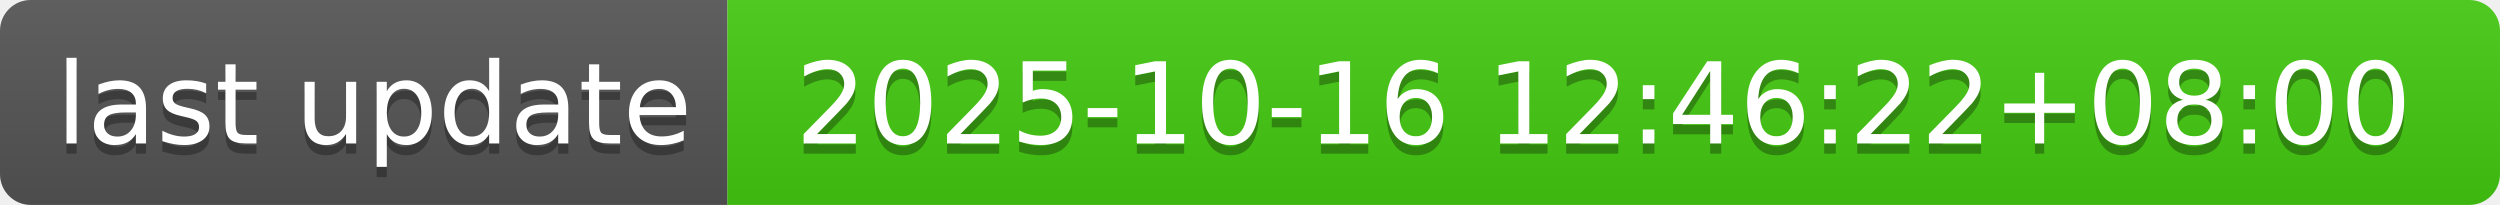
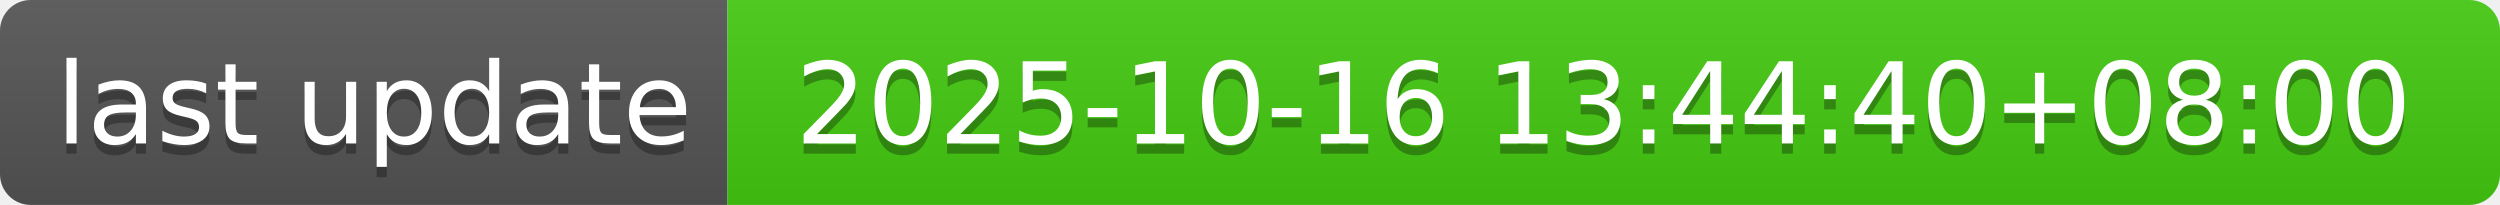
- <svg xmlns="http://www.w3.org/2000/svg" width="244" height="20" role="img" aria-label="last update: 2025-10-16 12:46:22+08:00">
+ <svg xmlns="http://www.w3.org/2000/svg" width="244" height="20" role="img" aria-label="last update: 2025-10-16 13:44:40+08:00">
  <linearGradient id="s" x2="0" y2="100%">
    <stop offset="0" stop-color="#bbb" stop-opacity=".1" />
    <stop offset="1" stop-opacity=".1" />
  </linearGradient>
  <clipPath id="r">
    <rect width="244" height="20" rx="3" fill="#fff" />
  </clipPath>
  <g clip-path="url(#r)">
    <rect width="71" height="20" fill="#555" />
    <rect x="71" width="173" height="20" fill="#4c1" />
    <rect width="244" height="20" fill="url(#s)" />
  </g>
  <g fill="#fff" text-anchor="middle" font-family="Verdana,Geneva,DejaVu Sans,sans-serif" text-rendering="geometricPrecision" font-size="110">
    <text aria-hidden="true" x="365" y="150" fill="#010101" fill-opacity=".3" transform="scale(.1)" textLength="610">last update</text>
    <text x="365" y="140" transform="scale(.1)" fill="#fff" textLength="610">last update</text>
-     <text aria-hidden="true" x="1565" y="150" fill="#010101" fill-opacity=".3" transform="scale(.1)" textLength="1630">2025-10-16 12:46:22+08:00</text>
-     <text x="1565" y="140" transform="scale(.1)" fill="#fff" textLength="1630">2025-10-16 12:46:22+08:00</text>
+     <text aria-hidden="true" x="1565" y="150" fill="#010101" fill-opacity=".3" transform="scale(.1)" textLength="1630">2025-10-16 13:44:40+08:00</text>
+     <text x="1565" y="140" transform="scale(.1)" fill="#fff" textLength="1630">2025-10-16 13:44:40+08:00</text>
  </g>
</svg>
